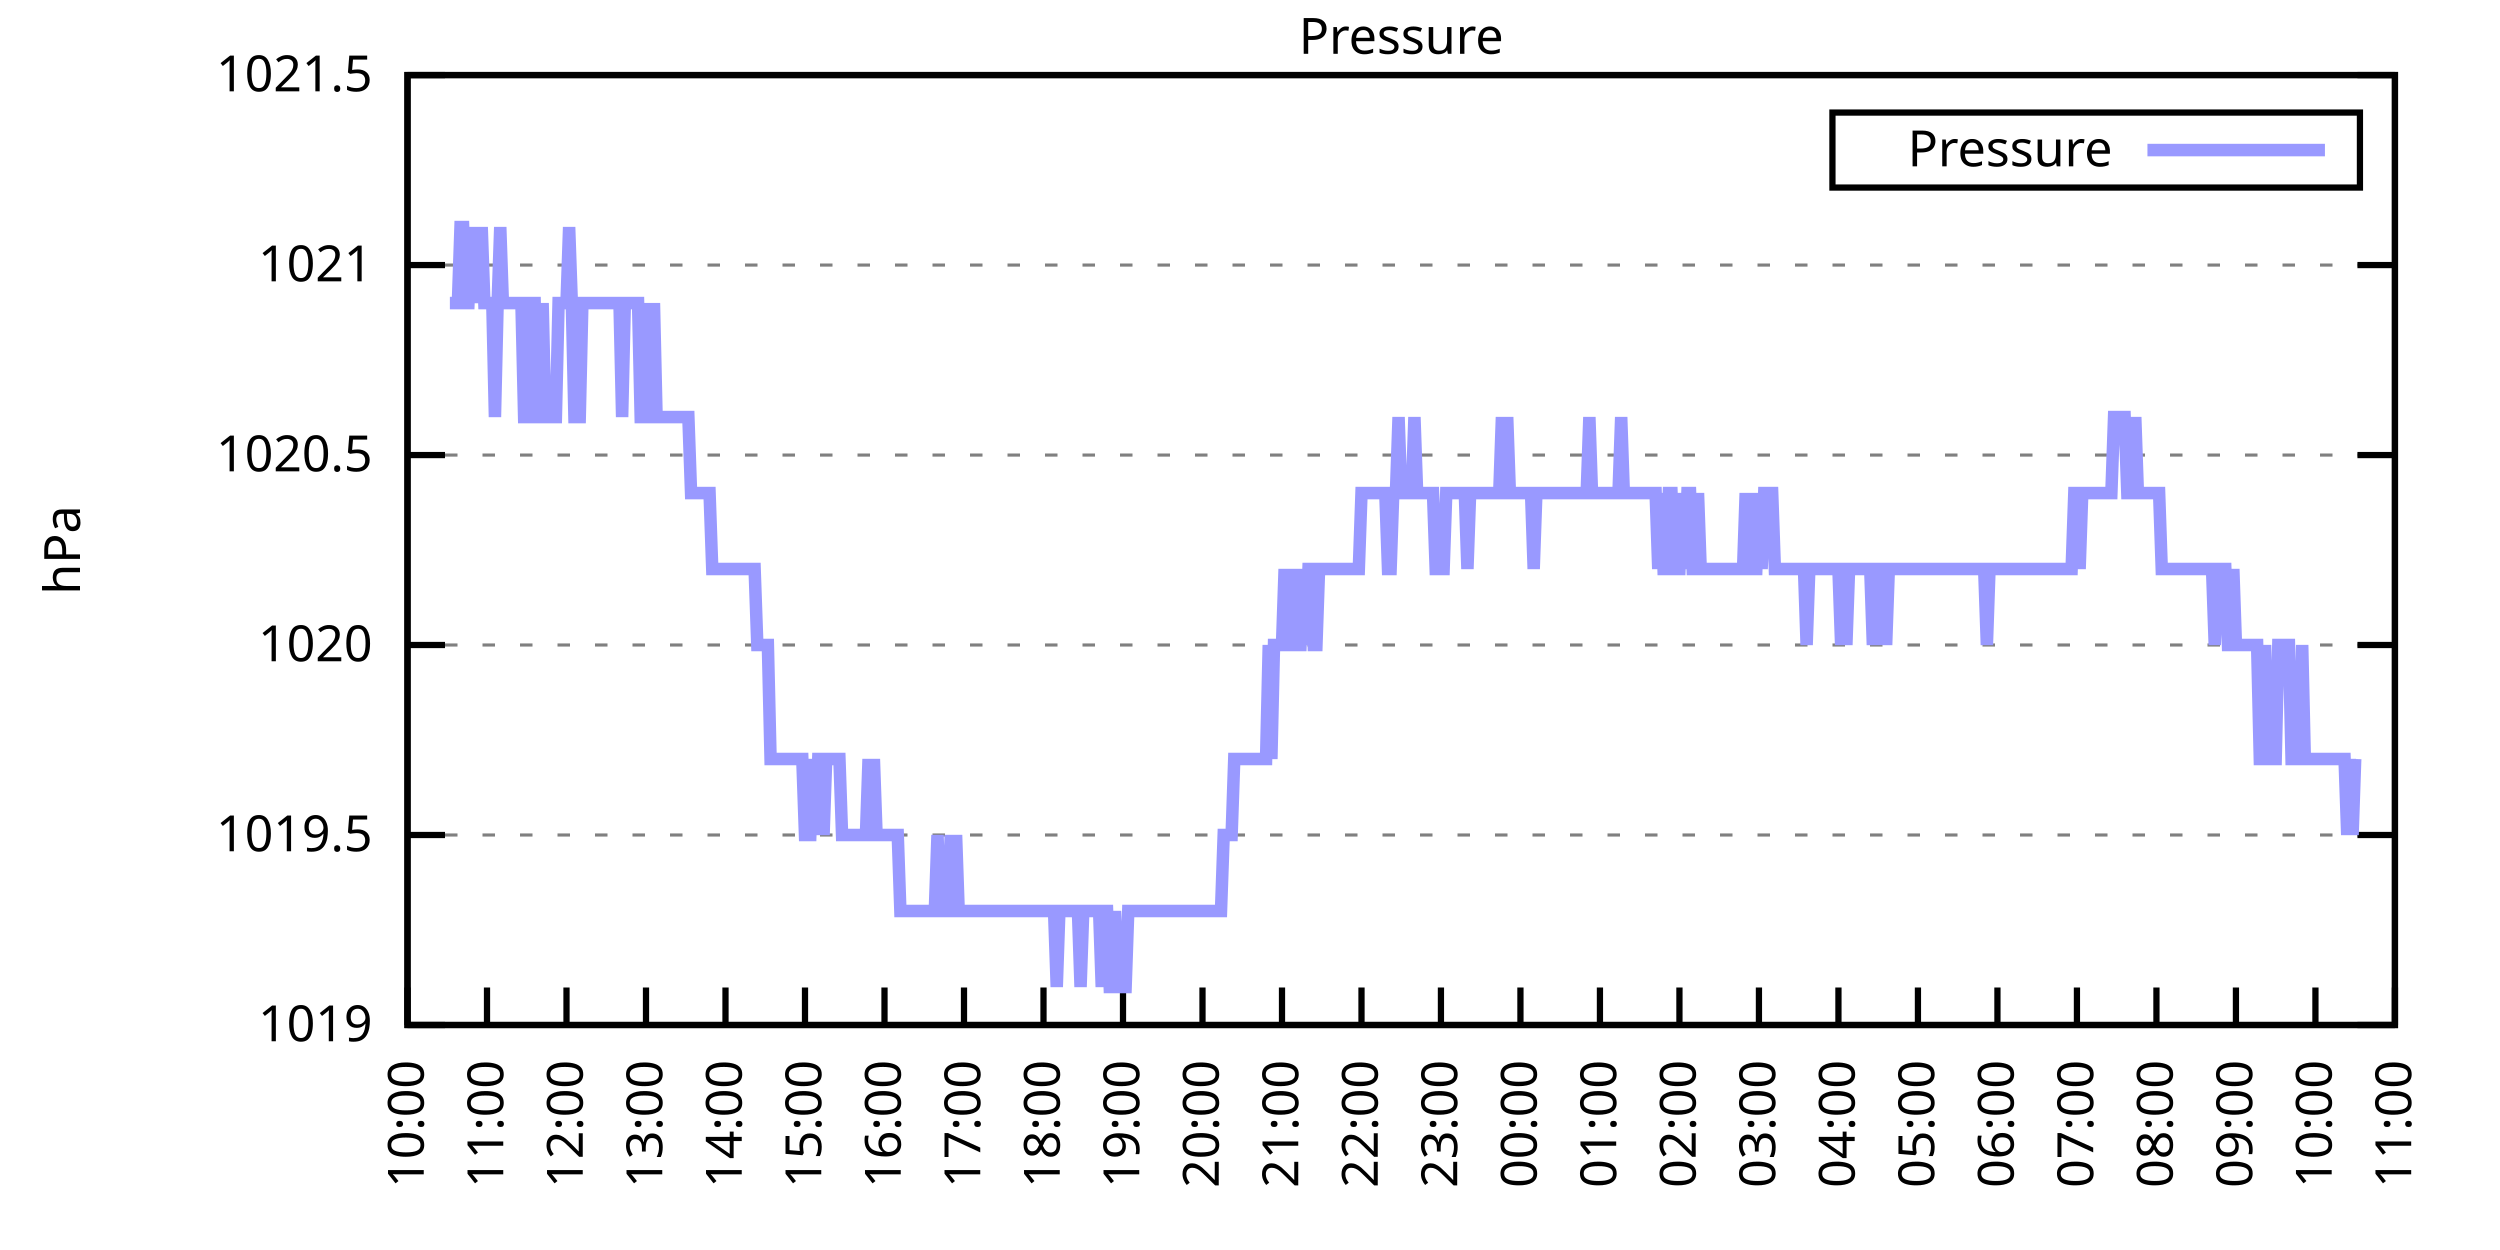
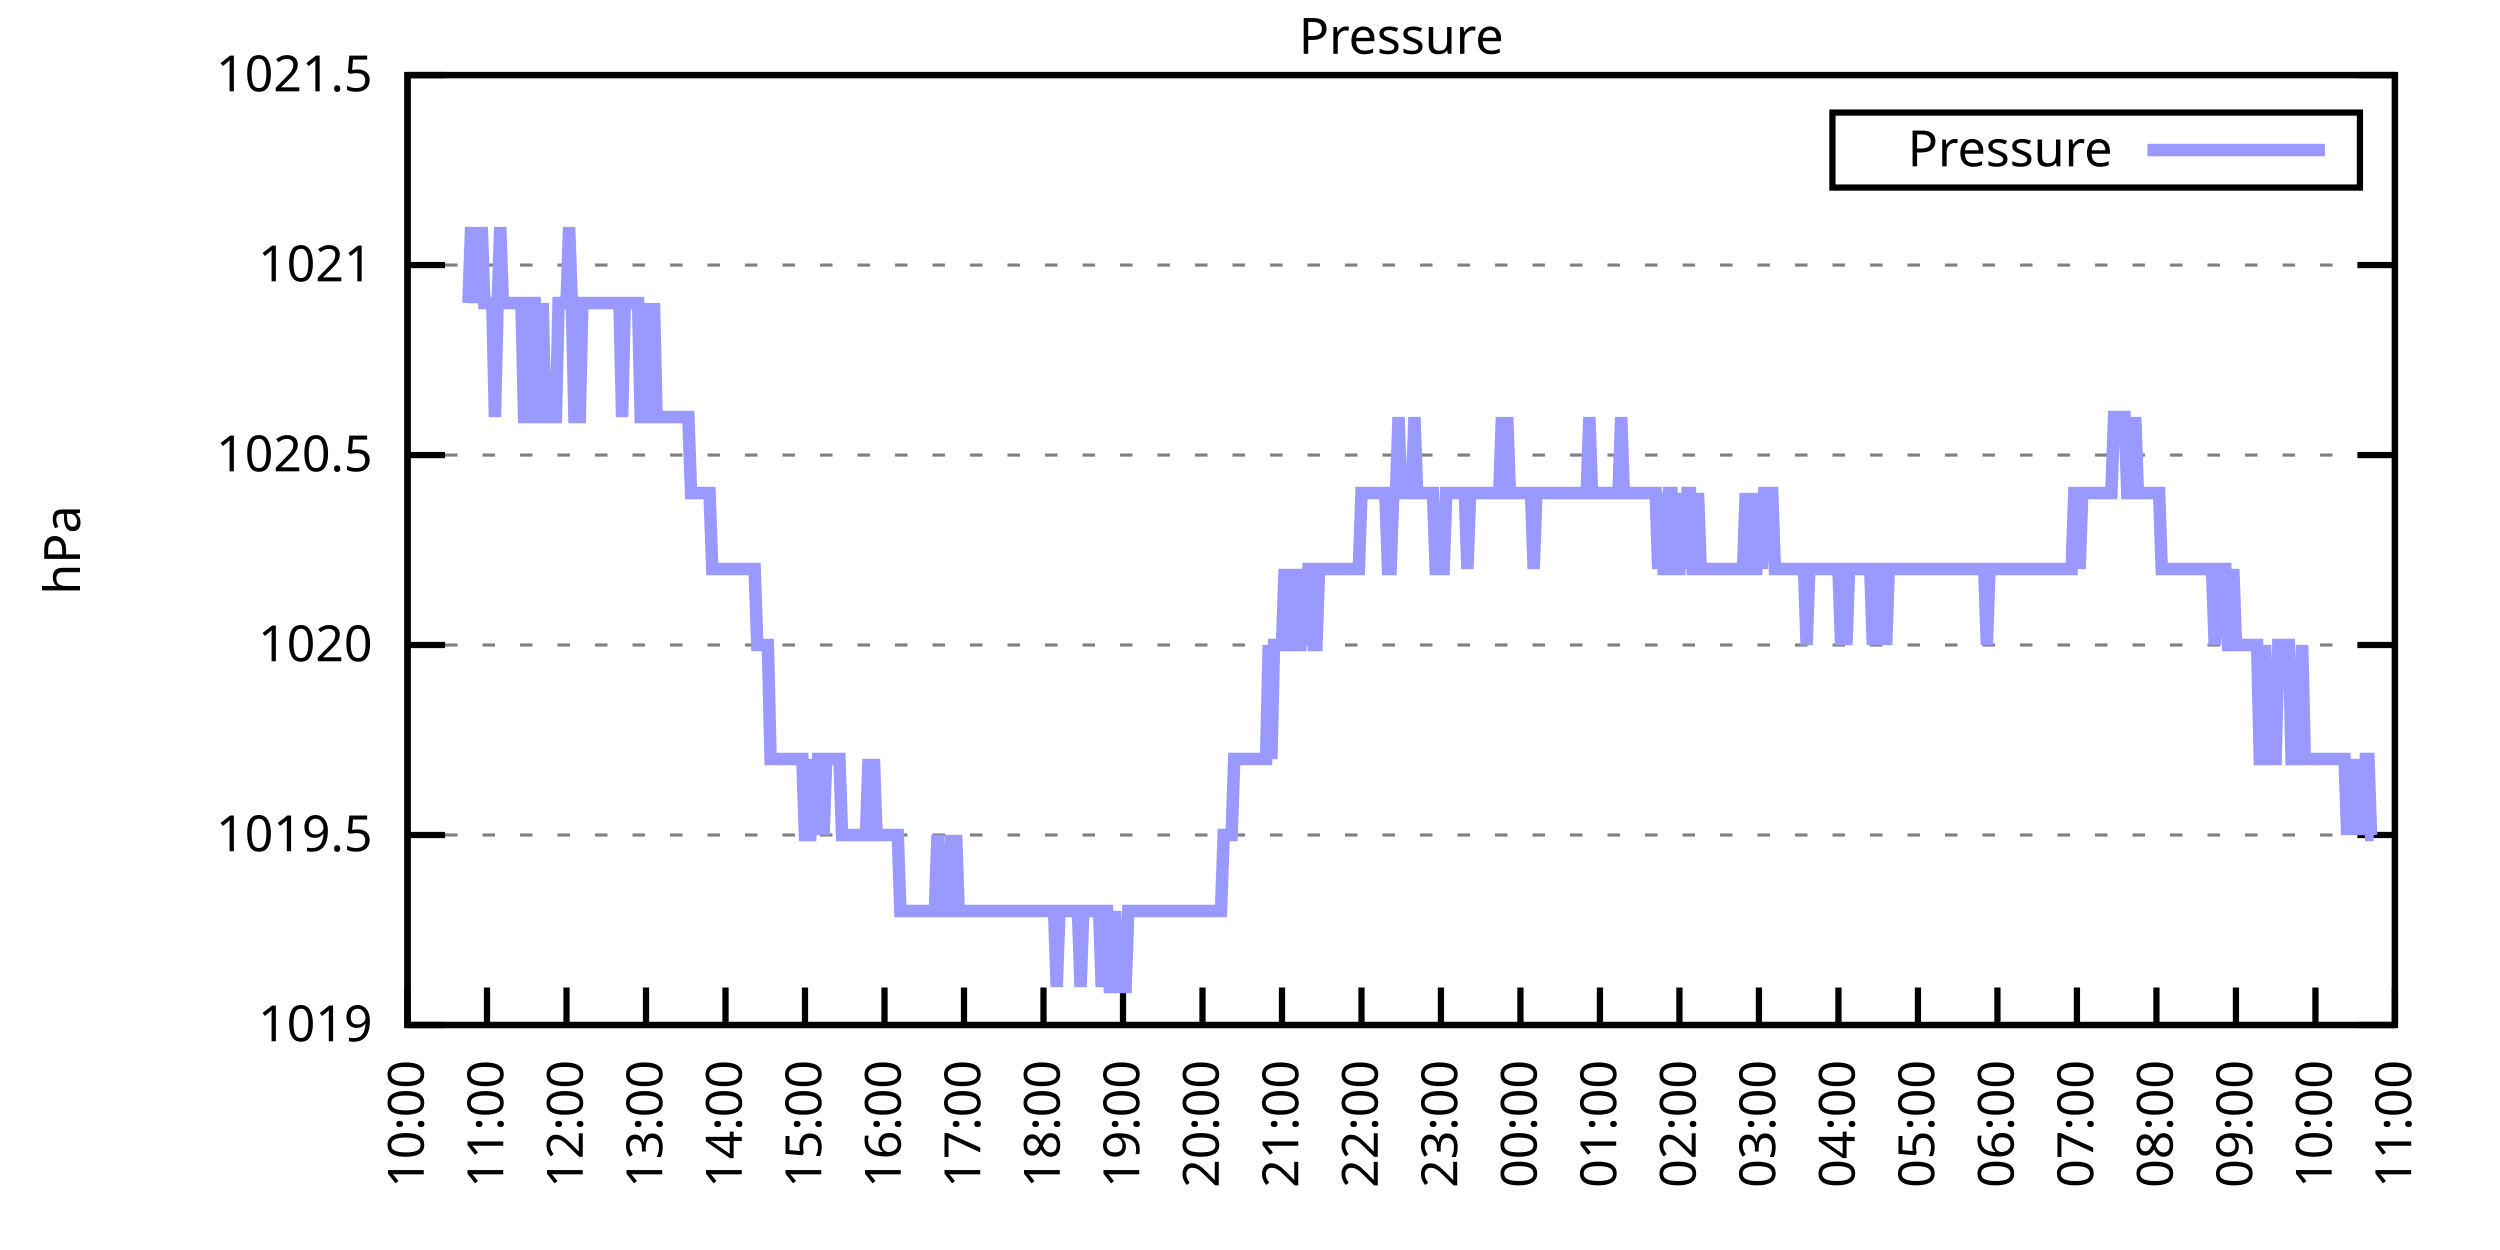
<svg xmlns="http://www.w3.org/2000/svg" xmlns:xlink="http://www.w3.org/1999/xlink" width="400" height="200" viewBox="0 0 400 200">
  <g id="gnuplot_canvas">
    <rect x="0" y="0" width="400" height="200" fill="none" />
    <defs>
      <circle id="gpDot" r="0.5" stroke-width="0.5" stroke="currentColor" />
      <path id="gpPt0" stroke-width="0.333" stroke="currentColor" d="M-1,0 h2 M0,-1 v2" />
      <path id="gpPt1" stroke-width="0.333" stroke="currentColor" d="M-1,-1 L1,1 M1,-1 L-1,1" />
      <path id="gpPt2" stroke-width="0.333" stroke="currentColor" d="M-1,0 L1,0 M0,-1 L0,1 M-1,-1 L1,1 M-1,1 L1,-1" />
      <rect id="gpPt3" stroke-width="0.333" stroke="currentColor" x="-1" y="-1" width="2" height="2" />
      <rect id="gpPt4" stroke-width="0.333" stroke="currentColor" fill="currentColor" x="-1" y="-1" width="2" height="2" />
      <circle id="gpPt5" stroke-width="0.333" stroke="currentColor" cx="0" cy="0" r="1" />
      <use xlink:href="#gpPt5" id="gpPt6" fill="currentColor" stroke="none" />
      <path id="gpPt7" stroke-width="0.333" stroke="currentColor" d="M0,-1.33 L-1.33,0.67 L1.33,0.67 z" />
      <use xlink:href="#gpPt7" id="gpPt8" fill="currentColor" stroke="none" />
      <use xlink:href="#gpPt7" id="gpPt9" stroke="currentColor" transform="rotate(180)" />
      <use xlink:href="#gpPt9" id="gpPt10" fill="currentColor" stroke="none" />
      <use xlink:href="#gpPt3" id="gpPt11" stroke="currentColor" transform="rotate(45)" />
      <use xlink:href="#gpPt11" id="gpPt12" fill="currentColor" stroke="none" />
      <path id="gpPt13" stroke-width="0.333" stroke="currentColor" d="M0,1.330 L1.265,0.411 L0.782,-1.067 L-0.782,-1.076 L-1.265,0.411 z" />
      <use xlink:href="#gpPt13" id="gpPt14" fill="currentColor" stroke="none" />
      <filter id="textbox" filterUnits="objectBoundingBox" x="0" y="0" height="1" width="1">
        <feFlood flood-color="white" flood-opacity="1" result="bgnd" />
        <feComposite in="SourceGraphic" in2="bgnd" operator="atop" />
      </filter>
      <filter id="greybox" filterUnits="objectBoundingBox" x="0" y="0" height="1" width="1">
        <feFlood flood-color="lightgrey" flood-opacity="1" result="grey" />
        <feComposite in="SourceGraphic" in2="grey" operator="atop" />
      </filter>
    </defs>
    <g fill="none" color="white" stroke="currentColor" stroke-width="1.00" stroke-linecap="butt" stroke-linejoin="miter">
</g>
    <g fill="none" color="black" stroke="currentColor" stroke-width="1.00" stroke-linecap="butt" stroke-linejoin="miter">
      <g stroke="none" shape-rendering="crispEdges">
        <polygon fill="rgb(255, 255, 255)" points="65.20,164.00 383.18,164.00 383.18,12.02 65.20,12.02 " />
      </g>
    </g>
    <g fill="none" color="black" stroke="currentColor" stroke-width="1.00" stroke-linecap="butt" stroke-linejoin="miter">
</g>
    <g fill="none" color="black" stroke="black" stroke-width="0.50" stroke-linecap="butt" stroke-linejoin="miter">
</g>
    <g fill="none" color="gray" stroke="currentColor" stroke-width="0.50" stroke-linecap="butt" stroke-linejoin="miter">
      <path stroke="gray" stroke-dasharray="2,4" class="gridline" d="M65.20,164.00 L383.19,164.00  " />
    </g>
    <g fill="none" color="gray" stroke="gray" stroke-width="1.00" stroke-linecap="butt" stroke-linejoin="miter">
</g>
    <g fill="none" color="black" stroke="currentColor" stroke-width="1.00" stroke-linecap="butt" stroke-linejoin="miter">
      <path stroke="black" d="M65.20,164.00 L71.20,164.00 M383.19,164.00 L377.19,164.00  " />
      <g transform="translate(59.60,166.60)" stroke="none" fill="black" font-family="Sans" font-size="8.00" text-anchor="end">
        <text>
          <tspan font-family="Sans"> 1019</tspan>
        </text>
      </g>
    </g>
    <g fill="none" color="black" stroke="currentColor" stroke-width="1.00" stroke-linecap="butt" stroke-linejoin="miter">
</g>
    <g fill="none" color="black" stroke="black" stroke-width="0.50" stroke-linecap="butt" stroke-linejoin="miter">
</g>
    <g fill="none" color="gray" stroke="currentColor" stroke-width="0.50" stroke-linecap="butt" stroke-linejoin="miter">
      <path stroke="gray" stroke-dasharray="2,4" class="gridline" d="M65.20,133.60 L383.19,133.60  " />
    </g>
    <g fill="none" color="gray" stroke="gray" stroke-width="1.00" stroke-linecap="butt" stroke-linejoin="miter">
</g>
    <g fill="none" color="black" stroke="currentColor" stroke-width="1.00" stroke-linecap="butt" stroke-linejoin="miter">
      <path stroke="black" d="M65.20,133.60 L71.20,133.60 M383.19,133.60 L377.19,133.60  " />
      <g transform="translate(59.60,136.20)" stroke="none" fill="black" font-family="Sans" font-size="8.00" text-anchor="end">
        <text>
          <tspan font-family="Sans"> 1019.5</tspan>
        </text>
      </g>
    </g>
    <g fill="none" color="black" stroke="currentColor" stroke-width="1.00" stroke-linecap="butt" stroke-linejoin="miter">
</g>
    <g fill="none" color="black" stroke="black" stroke-width="0.50" stroke-linecap="butt" stroke-linejoin="miter">
</g>
    <g fill="none" color="gray" stroke="currentColor" stroke-width="0.50" stroke-linecap="butt" stroke-linejoin="miter">
      <path stroke="gray" stroke-dasharray="2,4" class="gridline" d="M65.20,103.20 L383.19,103.20  " />
    </g>
    <g fill="none" color="gray" stroke="gray" stroke-width="1.00" stroke-linecap="butt" stroke-linejoin="miter">
</g>
    <g fill="none" color="black" stroke="currentColor" stroke-width="1.00" stroke-linecap="butt" stroke-linejoin="miter">
      <path stroke="black" d="M65.20,103.20 L71.20,103.20 M383.19,103.20 L377.19,103.20  " />
      <g transform="translate(59.60,105.80)" stroke="none" fill="black" font-family="Sans" font-size="8.00" text-anchor="end">
        <text>
          <tspan font-family="Sans"> 1020</tspan>
        </text>
      </g>
    </g>
    <g fill="none" color="black" stroke="currentColor" stroke-width="1.00" stroke-linecap="butt" stroke-linejoin="miter">
</g>
    <g fill="none" color="black" stroke="black" stroke-width="0.50" stroke-linecap="butt" stroke-linejoin="miter">
</g>
    <g fill="none" color="gray" stroke="currentColor" stroke-width="0.50" stroke-linecap="butt" stroke-linejoin="miter">
      <path stroke="gray" stroke-dasharray="2,4" class="gridline" d="M65.20,72.81 L383.19,72.81  " />
    </g>
    <g fill="none" color="gray" stroke="gray" stroke-width="1.00" stroke-linecap="butt" stroke-linejoin="miter">
</g>
    <g fill="none" color="black" stroke="currentColor" stroke-width="1.00" stroke-linecap="butt" stroke-linejoin="miter">
      <path stroke="black" d="M65.20,72.81 L71.20,72.81 M383.19,72.81 L377.19,72.81  " />
      <g transform="translate(59.60,75.41)" stroke="none" fill="black" font-family="Sans" font-size="8.00" text-anchor="end">
        <text>
          <tspan font-family="Sans"> 1020.5</tspan>
        </text>
      </g>
    </g>
    <g fill="none" color="black" stroke="currentColor" stroke-width="1.00" stroke-linecap="butt" stroke-linejoin="miter">
</g>
    <g fill="none" color="black" stroke="black" stroke-width="0.50" stroke-linecap="butt" stroke-linejoin="miter">
</g>
    <g fill="none" color="gray" stroke="currentColor" stroke-width="0.50" stroke-linecap="butt" stroke-linejoin="miter">
      <path stroke="gray" stroke-dasharray="2,4" class="gridline" d="M65.20,42.41 L383.19,42.41  " />
    </g>
    <g fill="none" color="gray" stroke="gray" stroke-width="1.00" stroke-linecap="butt" stroke-linejoin="miter">
</g>
    <g fill="none" color="black" stroke="currentColor" stroke-width="1.00" stroke-linecap="butt" stroke-linejoin="miter">
      <path stroke="black" d="M65.20,42.41 L71.20,42.41 M383.19,42.41 L377.19,42.41  " />
      <g transform="translate(59.60,45.01)" stroke="none" fill="black" font-family="Sans" font-size="8.00" text-anchor="end">
        <text>
          <tspan font-family="Sans"> 1021</tspan>
        </text>
      </g>
    </g>
    <g fill="none" color="black" stroke="currentColor" stroke-width="1.00" stroke-linecap="butt" stroke-linejoin="miter">
</g>
    <g fill="none" color="black" stroke="black" stroke-width="0.50" stroke-linecap="butt" stroke-linejoin="miter">
</g>
    <g fill="none" color="gray" stroke="currentColor" stroke-width="0.50" stroke-linecap="butt" stroke-linejoin="miter">
      <path stroke="gray" stroke-dasharray="2,4" class="gridline" d="M65.20,12.01 L383.19,12.01  " />
    </g>
    <g fill="none" color="gray" stroke="gray" stroke-width="1.00" stroke-linecap="butt" stroke-linejoin="miter">
</g>
    <g fill="none" color="black" stroke="currentColor" stroke-width="1.00" stroke-linecap="butt" stroke-linejoin="miter">
      <path stroke="black" d="M65.20,12.01 L71.20,12.01 M383.19,12.01 L377.19,12.01  " />
      <g transform="translate(59.60,14.61)" stroke="none" fill="black" font-family="Sans" font-size="8.00" text-anchor="end">
        <text>
          <tspan font-family="Sans"> 1021.5</tspan>
        </text>
      </g>
    </g>
    <g fill="none" color="black" stroke="currentColor" stroke-width="1.00" stroke-linecap="butt" stroke-linejoin="miter">
      <path stroke="black" d="M65.20,164.00 L65.20,158.00  " />
      <g transform="translate(67.80,169.60) rotate(270.00)" stroke="none" fill="black" font-family="Sans" font-size="8.00" text-anchor="end">
        <text>
          <tspan font-family="Sans">10:00</tspan>
        </text>
      </g>
    </g>
    <g fill="none" color="black" stroke="currentColor" stroke-width="1.00" stroke-linecap="butt" stroke-linejoin="miter">
      <path stroke="black" d="M77.92,164.00 L77.92,158.00  " />
      <g transform="translate(80.52,169.60) rotate(270.00)" stroke="none" fill="black" font-family="Sans" font-size="8.00" text-anchor="end">
        <text>
          <tspan font-family="Sans">11:00</tspan>
        </text>
      </g>
    </g>
    <g fill="none" color="black" stroke="currentColor" stroke-width="1.00" stroke-linecap="butt" stroke-linejoin="miter">
      <path stroke="black" d="M90.64,164.00 L90.64,158.00  " />
      <g transform="translate(93.24,169.60) rotate(270.00)" stroke="none" fill="black" font-family="Sans" font-size="8.00" text-anchor="end">
        <text>
          <tspan font-family="Sans">12:00</tspan>
        </text>
      </g>
    </g>
    <g fill="none" color="black" stroke="currentColor" stroke-width="1.00" stroke-linecap="butt" stroke-linejoin="miter">
      <path stroke="black" d="M103.36,164.00 L103.36,158.00  " />
      <g transform="translate(105.96,169.60) rotate(270.00)" stroke="none" fill="black" font-family="Sans" font-size="8.00" text-anchor="end">
        <text>
          <tspan font-family="Sans">13:00</tspan>
        </text>
      </g>
    </g>
    <g fill="none" color="black" stroke="currentColor" stroke-width="1.00" stroke-linecap="butt" stroke-linejoin="miter">
      <path stroke="black" d="M116.08,164.00 L116.08,158.00  " />
      <g transform="translate(118.68,169.60) rotate(270.00)" stroke="none" fill="black" font-family="Sans" font-size="8.00" text-anchor="end">
        <text>
          <tspan font-family="Sans">14:00</tspan>
        </text>
      </g>
    </g>
    <g fill="none" color="black" stroke="currentColor" stroke-width="1.00" stroke-linecap="butt" stroke-linejoin="miter">
      <path stroke="black" d="M128.80,164.00 L128.80,158.00  " />
      <g transform="translate(131.40,169.60) rotate(270.00)" stroke="none" fill="black" font-family="Sans" font-size="8.00" text-anchor="end">
        <text>
          <tspan font-family="Sans">15:00</tspan>
        </text>
      </g>
    </g>
    <g fill="none" color="black" stroke="currentColor" stroke-width="1.00" stroke-linecap="butt" stroke-linejoin="miter">
      <path stroke="black" d="M141.52,164.00 L141.52,158.00  " />
      <g transform="translate(144.12,169.60) rotate(270.00)" stroke="none" fill="black" font-family="Sans" font-size="8.00" text-anchor="end">
        <text>
          <tspan font-family="Sans">16:00</tspan>
        </text>
      </g>
    </g>
    <g fill="none" color="black" stroke="currentColor" stroke-width="1.00" stroke-linecap="butt" stroke-linejoin="miter">
      <path stroke="black" d="M154.24,164.00 L154.24,158.00  " />
      <g transform="translate(156.84,169.60) rotate(270.00)" stroke="none" fill="black" font-family="Sans" font-size="8.00" text-anchor="end">
        <text>
          <tspan font-family="Sans">17:00</tspan>
        </text>
      </g>
    </g>
    <g fill="none" color="black" stroke="currentColor" stroke-width="1.00" stroke-linecap="butt" stroke-linejoin="miter">
      <path stroke="black" d="M166.96,164.00 L166.96,158.00  " />
      <g transform="translate(169.56,169.60) rotate(270.00)" stroke="none" fill="black" font-family="Sans" font-size="8.00" text-anchor="end">
        <text>
          <tspan font-family="Sans">18:00</tspan>
        </text>
      </g>
    </g>
    <g fill="none" color="black" stroke="currentColor" stroke-width="1.00" stroke-linecap="butt" stroke-linejoin="miter">
      <path stroke="black" d="M179.68,164.00 L179.68,158.00  " />
      <g transform="translate(182.28,169.60) rotate(270.00)" stroke="none" fill="black" font-family="Sans" font-size="8.00" text-anchor="end">
        <text>
          <tspan font-family="Sans">19:00</tspan>
        </text>
      </g>
    </g>
    <g fill="none" color="black" stroke="currentColor" stroke-width="1.00" stroke-linecap="butt" stroke-linejoin="miter">
      <path stroke="black" d="M192.40,164.00 L192.40,158.00  " />
      <g transform="translate(195.00,169.60) rotate(270.00)" stroke="none" fill="black" font-family="Sans" font-size="8.00" text-anchor="end">
        <text>
          <tspan font-family="Sans">20:00</tspan>
        </text>
      </g>
    </g>
    <g fill="none" color="black" stroke="currentColor" stroke-width="1.00" stroke-linecap="butt" stroke-linejoin="miter">
      <path stroke="black" d="M205.12,164.00 L205.12,158.00  " />
      <g transform="translate(207.72,169.60) rotate(270.00)" stroke="none" fill="black" font-family="Sans" font-size="8.00" text-anchor="end">
        <text>
          <tspan font-family="Sans">21:00</tspan>
        </text>
      </g>
    </g>
    <g fill="none" color="black" stroke="currentColor" stroke-width="1.00" stroke-linecap="butt" stroke-linejoin="miter">
      <path stroke="black" d="M217.84,164.00 L217.84,158.00  " />
      <g transform="translate(220.44,169.60) rotate(270.00)" stroke="none" fill="black" font-family="Sans" font-size="8.00" text-anchor="end">
        <text>
          <tspan font-family="Sans">22:00</tspan>
        </text>
      </g>
    </g>
    <g fill="none" color="black" stroke="currentColor" stroke-width="1.00" stroke-linecap="butt" stroke-linejoin="miter">
      <path stroke="black" d="M230.55,164.00 L230.55,158.00  " />
      <g transform="translate(233.15,169.60) rotate(270.00)" stroke="none" fill="black" font-family="Sans" font-size="8.00" text-anchor="end">
        <text>
          <tspan font-family="Sans">23:00</tspan>
        </text>
      </g>
    </g>
    <g fill="none" color="black" stroke="currentColor" stroke-width="1.00" stroke-linecap="butt" stroke-linejoin="miter">
      <path stroke="black" d="M243.27,164.00 L243.27,158.00  " />
      <g transform="translate(245.87,169.60) rotate(270.00)" stroke="none" fill="black" font-family="Sans" font-size="8.00" text-anchor="end">
        <text>
          <tspan font-family="Sans">00:00</tspan>
        </text>
      </g>
    </g>
    <g fill="none" color="black" stroke="currentColor" stroke-width="1.00" stroke-linecap="butt" stroke-linejoin="miter">
      <path stroke="black" d="M255.99,164.00 L255.99,158.00  " />
      <g transform="translate(258.59,169.60) rotate(270.00)" stroke="none" fill="black" font-family="Sans" font-size="8.00" text-anchor="end">
        <text>
          <tspan font-family="Sans">01:00</tspan>
        </text>
      </g>
    </g>
    <g fill="none" color="black" stroke="currentColor" stroke-width="1.00" stroke-linecap="butt" stroke-linejoin="miter">
      <path stroke="black" d="M268.71,164.00 L268.71,158.00  " />
      <g transform="translate(271.31,169.60) rotate(270.00)" stroke="none" fill="black" font-family="Sans" font-size="8.00" text-anchor="end">
        <text>
          <tspan font-family="Sans">02:00</tspan>
        </text>
      </g>
    </g>
    <g fill="none" color="black" stroke="currentColor" stroke-width="1.00" stroke-linecap="butt" stroke-linejoin="miter">
      <path stroke="black" d="M281.43,164.00 L281.43,158.00  " />
      <g transform="translate(284.03,169.60) rotate(270.00)" stroke="none" fill="black" font-family="Sans" font-size="8.00" text-anchor="end">
        <text>
          <tspan font-family="Sans">03:00</tspan>
        </text>
      </g>
    </g>
    <g fill="none" color="black" stroke="currentColor" stroke-width="1.00" stroke-linecap="butt" stroke-linejoin="miter">
      <path stroke="black" d="M294.15,164.00 L294.15,158.00  " />
      <g transform="translate(296.75,169.60) rotate(270.00)" stroke="none" fill="black" font-family="Sans" font-size="8.00" text-anchor="end">
        <text>
          <tspan font-family="Sans">04:00</tspan>
        </text>
      </g>
    </g>
    <g fill="none" color="black" stroke="currentColor" stroke-width="1.00" stroke-linecap="butt" stroke-linejoin="miter">
      <path stroke="black" d="M306.87,164.00 L306.87,158.00  " />
      <g transform="translate(309.47,169.60) rotate(270.00)" stroke="none" fill="black" font-family="Sans" font-size="8.00" text-anchor="end">
        <text>
          <tspan font-family="Sans">05:00</tspan>
        </text>
      </g>
    </g>
    <g fill="none" color="black" stroke="currentColor" stroke-width="1.00" stroke-linecap="butt" stroke-linejoin="miter">
      <path stroke="black" d="M319.59,164.00 L319.59,158.00  " />
      <g transform="translate(322.19,169.60) rotate(270.00)" stroke="none" fill="black" font-family="Sans" font-size="8.00" text-anchor="end">
        <text>
          <tspan font-family="Sans">06:00</tspan>
        </text>
      </g>
    </g>
    <g fill="none" color="black" stroke="currentColor" stroke-width="1.00" stroke-linecap="butt" stroke-linejoin="miter">
      <path stroke="black" d="M332.31,164.00 L332.31,158.00  " />
      <g transform="translate(334.91,169.60) rotate(270.00)" stroke="none" fill="black" font-family="Sans" font-size="8.00" text-anchor="end">
        <text>
          <tspan font-family="Sans">07:00</tspan>
        </text>
      </g>
    </g>
    <g fill="none" color="black" stroke="currentColor" stroke-width="1.00" stroke-linecap="butt" stroke-linejoin="miter">
      <path stroke="black" d="M345.03,164.00 L345.03,158.00  " />
      <g transform="translate(347.63,169.60) rotate(270.00)" stroke="none" fill="black" font-family="Sans" font-size="8.00" text-anchor="end">
        <text>
          <tspan font-family="Sans">08:00</tspan>
        </text>
      </g>
    </g>
    <g fill="none" color="black" stroke="currentColor" stroke-width="1.00" stroke-linecap="butt" stroke-linejoin="miter">
      <path stroke="black" d="M357.75,164.00 L357.75,158.00  " />
      <g transform="translate(360.35,169.60) rotate(270.00)" stroke="none" fill="black" font-family="Sans" font-size="8.00" text-anchor="end">
        <text>
          <tspan font-family="Sans">09:00</tspan>
        </text>
      </g>
    </g>
    <g fill="none" color="black" stroke="currentColor" stroke-width="1.00" stroke-linecap="butt" stroke-linejoin="miter">
      <path stroke="black" d="M370.47,164.00 L370.47,158.00  " />
      <g transform="translate(373.07,169.60) rotate(270.00)" stroke="none" fill="black" font-family="Sans" font-size="8.00" text-anchor="end">
        <text>
          <tspan font-family="Sans">10:00</tspan>
        </text>
      </g>
    </g>
    <g fill="none" color="black" stroke="currentColor" stroke-width="1.00" stroke-linecap="butt" stroke-linejoin="miter">
      <path stroke="black" d="M383.19,164.00 L383.19,158.00  " />
      <g transform="translate(385.79,169.60) rotate(270.00)" stroke="none" fill="black" font-family="Sans" font-size="8.00" text-anchor="end">
        <text>
          <tspan font-family="Sans">11:00</tspan>
        </text>
      </g>
    </g>
    <g fill="none" color="black" stroke="currentColor" stroke-width="1.00" stroke-linecap="butt" stroke-linejoin="miter">
</g>
    <g fill="none" color="black" stroke="currentColor" stroke-width="1.00" stroke-linecap="butt" stroke-linejoin="miter">
      <path stroke="black" d="M65.20,12.01 L65.20,164.00 L383.19,164.00 L383.19,12.01 L65.20,12.01 Z  " />
    </g>
    <g fill="none" color="black" stroke="currentColor" stroke-width="1.00" stroke-linecap="butt" stroke-linejoin="miter">
</g>
    <g fill="none" color="black" stroke="currentColor" stroke-width="1.00" stroke-linecap="butt" stroke-linejoin="miter">
      <path stroke="black" d="M293.19,30.01 L293.19,18.01 L377.59,18.01 L377.59,30.01 L293.19,30.01 Z  " />
    </g>
    <g id="Pressure_plot_1">
      <g fill="none" color="white" stroke="black" stroke-width="2.00" stroke-linecap="butt" stroke-linejoin="miter">
</g>
      <g fill="none" color="black" stroke="currentColor" stroke-width="2.00" stroke-linecap="butt" stroke-linejoin="miter">
        <g transform="translate(337.99,26.61)" stroke="none" fill="black" font-family="Sans" font-size="8.00" text-anchor="end">
          <text>
            <tspan font-family="Sans">Pressure</tspan>
          </text>
        </g>
      </g>
      <g fill="none" color="black" stroke="currentColor" stroke-width="2.00" stroke-linecap="butt" stroke-linejoin="miter">
-         <path stroke="rgb(153, 153, 255)" d="M343.59,24.01 L371.99,24.01 M71.98,48.49 L72.41,48.49 L72.83,48.49 L73.26,48.49 L73.68,36.33 L74.10,36.33   L74.53,48.49 L74.95,48.49 L75.38,36.33 L75.80,48.49 L76.22,36.33 L76.65,48.49 L77.07,36.33 L77.50,48.49   L77.92,48.49 L78.34,48.49 L78.77,48.49 L79.19,66.73 L79.62,48.49 L80.04,36.33 L80.46,48.49 L80.89,48.49   L81.31,48.49 L81.74,48.49 L82.16,48.49 L82.58,48.49 L83.01,48.49 L83.43,48.49 L83.86,66.73 L84.28,66.73   L84.70,48.49 L85.13,48.49 L85.55,48.49 L85.98,66.73 L86.40,66.73 L86.82,48.49 L87.25,66.73 L87.67,66.73   L88.10,66.73 L88.52,66.73 L88.94,66.73 L89.37,48.49 L89.79,48.49 L90.22,48.49 L90.64,48.49 L91.06,36.33   L91.49,48.49 L91.91,66.73 L92.34,66.73 L92.76,66.73 L93.18,48.49 L93.61,48.49 L94.03,48.49 L94.46,48.49   L94.88,48.49 L95.30,48.49 L95.73,48.49 L96.15,48.49 L96.58,48.49 L97.00,48.49 L97.42,48.49 L97.85,48.49   L98.27,48.49 L98.69,48.49 L99.12,48.49 L99.54,66.73 L99.97,48.49 L100.39,48.49 L100.81,48.49 L101.24,48.49   L101.66,48.49 L102.09,48.49 L102.51,66.73 L102.93,66.73 L103.36,48.49 L103.78,66.73 L104.21,66.73 L104.63,48.49   L105.05,66.73 L105.48,66.73 L105.90,66.73 L106.33,66.73 L106.75,66.73 L107.17,66.73 L107.60,66.73 L108.02,66.73   L108.45,66.73 L108.87,66.73 L109.29,66.73 L109.72,66.73 L110.14,66.73 L110.57,78.89 L110.99,78.89 L111.41,78.89   L111.84,78.89 L112.26,78.89 L112.69,78.89 L113.11,78.89 L113.53,78.89 L113.96,91.04 L114.38,91.04 L114.81,91.04   L115.23,91.04 L115.65,91.04 L116.08,91.04 L116.50,91.04 L116.93,91.04 L117.35,91.04 L117.77,91.04 L118.20,91.04   L118.62,91.04 L119.05,91.04 L119.47,91.04 L119.89,91.04 L120.32,91.04 L120.74,91.04 L121.17,103.20 L121.59,103.20   L122.01,103.20 L122.44,103.20 L122.86,103.20 L123.29,121.44 L123.71,121.44 L124.13,121.44 L124.56,121.44 L124.98,121.44   L125.41,121.44 L125.83,121.44 L126.25,121.44 L126.68,121.44 L127.10,121.44 L127.53,121.44 L127.95,121.44 L128.37,121.44   L128.80,133.60 L129.22,133.60 L129.65,133.60 L130.07,121.44 L130.49,133.60 L130.92,121.44 L131.34,121.44 L131.77,133.60   L132.19,121.44 L132.61,121.44 L133.04,121.44 L133.46,121.44 L133.89,121.44 L134.31,121.44 L134.73,133.60 L135.16,133.60   L135.58,133.60 L136.01,133.60 L136.43,133.60 L136.85,133.60 L137.28,133.60 L137.70,133.60 L138.13,133.60 L138.55,133.60   L138.97,121.44 L139.40,133.60 L139.82,121.44 L140.25,133.60 L140.67,133.60 L141.09,133.60 L141.52,133.60 L141.94,133.60   L142.37,133.60 L142.79,133.60 L143.21,133.60 L143.64,133.60 L144.06,145.76 L144.49,145.76 L144.91,145.76 L145.33,145.76   L145.76,145.76 L146.18,145.76 L146.61,145.76 L147.03,145.76 L147.45,145.76 L147.88,145.76 L148.30,145.76 L148.73,145.76   L149.15,145.76 L149.57,145.76 L150.00,133.60 L150.42,145.76 L150.85,145.76 L151.27,145.76 L151.69,145.76 L152.12,133.60   L152.54,145.76 L152.97,133.60 L153.39,145.76 L153.81,145.76 L154.24,145.76 L154.66,145.76 L155.09,145.76 L155.51,145.76   L155.93,145.76 L156.36,145.76 L156.78,145.76 L157.21,145.76 L157.63,145.76 L158.05,145.76 L158.48,145.76 L158.90,145.76   L159.33,145.76 L159.75,145.76 L160.17,145.76 L160.60,145.76 L161.02,145.76 L161.44,145.76 L161.87,145.76 L162.29,145.76   L162.72,145.76 L163.14,145.76 L163.56,145.76 L163.99,145.76 L164.41,145.76 L164.84,145.76 L165.26,145.76 L165.68,145.76   L166.11,145.76 L166.53,145.76 L166.96,145.76 L167.38,145.76 L167.80,145.76 L168.23,145.76 L168.65,145.76 L169.08,157.92   L169.50,145.76 L169.92,145.76 L170.35,145.76 L170.77,145.76 L171.20,145.76 L171.62,145.76 L172.04,145.76 L172.47,145.76   L172.89,157.92 L173.32,145.76 L173.74,145.76 L174.16,145.76 L174.59,145.76 L175.01,145.76 L175.44,145.76 L175.86,145.76   L176.28,157.92 L176.71,145.76 L177.13,145.76 L177.56,157.92 L177.98,157.92 L178.40,145.76 L178.83,157.92 L179.25,157.92   L179.68,157.92 L180.10,157.92 L180.52,145.76 L180.95,145.76 L181.37,145.76 L181.80,145.76 L182.22,145.76 L182.64,145.76   L183.07,145.76 L183.49,145.76 L183.92,145.76 L184.34,145.76 L184.76,145.76 L185.19,145.76 L185.61,145.76 L186.04,145.76   L186.46,145.76 L186.88,145.76 L187.31,145.76 L187.73,145.76 L188.16,145.76 L188.58,145.76 L189.00,145.76 L189.43,145.76   L189.85,145.76 L190.28,145.76 L190.70,145.76 L191.12,145.76 L191.55,145.76 L191.97,145.76 L192.40,145.76 L192.82,145.76   L193.24,145.76 L193.67,145.76 L194.09,145.76 L194.52,145.76 L194.94,145.76 L195.36,145.76 L195.79,133.60 L196.21,133.60   L196.64,133.60 L197.06,133.60 L197.48,121.44 L197.91,121.44 L198.33,121.44 L198.76,121.44 L199.18,121.44 L199.60,121.44   L200.03,121.44 L200.45,121.44 L200.88,121.44 L201.30,121.44 L201.72,121.44 L202.15,121.44 L202.57,121.44 L203.00,103.20   L203.42,121.44 L203.84,103.20 L204.27,103.20 L204.69,103.20 L205.12,103.20 L205.54,91.04 L205.96,103.20 L206.39,103.20   L206.81,91.04 L207.24,103.20 L207.66,103.20 L208.08,103.20 L208.51,91.04 L208.93,103.20 L209.36,91.04 L209.78,91.04   L210.20,103.20 L210.63,103.20 L211.05,91.04 L211.48,91.04 L211.90,91.04 L212.32,91.04 L212.75,91.04 L213.17,91.04   L213.60,91.04 L214.02,91.04 L214.44,91.04 L214.87,91.04 L215.29,91.04 L215.72,91.04 L216.14,91.04 L216.56,91.04   L216.99,91.04 L217.41,91.04 L217.84,78.89 L218.26,78.89 L218.68,78.89 L219.11,78.89 L219.53,78.89 L219.96,78.89   L220.38,78.89 L220.80,78.89 L221.23,78.89 L221.65,78.89 L222.08,91.04 L222.50,91.04 L222.92,78.89 L223.35,78.89   L223.77,66.73 L224.20,78.89 L224.62,78.89 L225.04,78.89 L225.47,78.89 L225.89,78.89 L226.31,66.73 L226.74,78.89   L227.16,78.89 L227.59,78.89 L228.01,78.89 L228.43,78.89 L228.86,78.89 L229.28,78.89 L229.71,91.04 L230.13,91.04   L230.55,91.04 L230.98,91.04 L231.40,78.89 L231.83,78.89 L232.25,78.89 L232.67,78.89 L233.10,78.89 L233.52,78.89   L233.95,78.89 L234.37,78.89 L234.79,91.04 L235.22,78.89 L235.64,78.89 L236.07,78.89 L236.49,78.89 L236.91,78.89   L237.34,78.89 L237.76,78.89 L238.19,78.89 L238.61,78.89 L239.03,78.89 L239.46,78.89 L239.88,78.89 L240.31,66.73   L240.73,78.89 L241.15,66.73 L241.58,78.89 L242.00,78.89 L242.43,78.89 L242.85,78.89 L243.27,78.89 L243.70,78.89   L244.12,78.89 L244.55,78.89 L244.97,78.89 L245.39,91.04 L245.82,78.89 L246.24,78.89 L246.67,78.89 L247.09,78.89   L247.51,78.89 L247.94,78.89 L248.36,78.89 L248.79,78.89 L249.21,78.89 L249.63,78.89 L250.06,78.89 L250.48,78.89   L250.91,78.89 L251.33,78.89 L251.75,78.89 L252.18,78.89 L252.60,78.89 L253.03,78.89 L253.45,78.89 L253.87,78.89   L254.30,66.73 L254.72,78.89 L255.15,78.89 L255.57,78.89 L255.99,78.89 L256.42,78.89 L256.84,78.89 L257.27,78.89   L257.69,78.89 L258.11,78.89 L258.54,78.89 L258.96,78.89 L259.39,66.73 L259.81,78.89 L260.23,78.89 L260.66,78.89   L261.08,78.89 L261.51,78.89 L261.93,78.89 L262.35,78.89 L262.78,78.89 L263.20,78.89 L263.63,78.89 L264.05,78.89   L264.47,78.89 L264.90,78.89 L265.32,91.04 L265.75,78.89 L266.17,91.04 L266.59,91.04 L267.02,78.89 L267.44,78.89   L267.87,91.04 L268.29,91.04 L268.71,91.04 L269.14,78.89 L269.56,91.04 L269.99,78.89 L270.41,78.89 L270.83,91.04   L271.26,91.04 L271.68,78.89 L272.11,91.04 L272.53,91.04 L272.95,91.04 L273.38,91.04 L273.80,91.04 L274.23,91.04   L274.65,91.04 L275.07,91.04 L275.50,91.04 L275.92,91.04 L276.35,91.04 L276.77,91.04 L277.19,91.04 L277.62,91.04   L278.04,91.04 L278.47,91.04 L278.89,91.04 L279.31,78.89 L279.74,91.04 L280.16,78.89 L280.59,91.04 L281.01,91.04   L281.43,78.89 L281.86,91.04 L282.28,78.89 L282.71,78.89 L283.13,78.89 L283.55,78.89 L283.98,91.04 L284.40,91.04   L284.83,91.04 L285.25,91.04 L285.67,91.04 L286.10,91.04 L286.52,91.04 L286.95,91.04 L287.37,91.04 L287.79,91.04   L288.22,91.04 L288.64,91.04 L289.06,103.20 L289.49,91.04 L289.91,91.04 L290.34,91.04 L290.76,91.04 L291.18,91.04   L291.61,91.04 L292.03,91.04 L292.46,91.04 L292.88,91.04 L293.30,91.04 L293.73,91.04 L294.15,91.04 L294.58,103.20   L295.00,91.04 L295.42,103.20 L295.85,91.04 L296.27,91.04 L296.70,91.04 L297.12,91.04 L297.54,91.04 L297.97,91.04   L298.39,91.04 L298.82,91.04 L299.24,91.04 L299.66,103.20 L300.09,91.04 L300.51,91.04 L300.94,103.20 L301.36,91.04   L301.78,103.20 L302.21,91.04 L302.63,91.04 L303.06,91.04 L303.48,91.04 L303.90,91.04 L304.33,91.04 L304.75,91.04   L305.18,91.04 L305.60,91.04 L306.02,91.04 L306.45,91.04 L306.87,91.04 L307.30,91.04 L307.72,91.04 L308.14,91.04   L308.57,91.04 L308.99,91.04 L309.42,91.04 L309.84,91.04 L310.26,91.04 L310.69,91.04 L311.11,91.04 L311.54,91.04   L311.96,91.04 L312.38,91.04 L312.81,91.04 L313.23,91.04 L313.66,91.04 L314.08,91.04 L314.50,91.04 L314.93,91.04   L315.35,91.04 L315.78,91.04 L316.20,91.04 L316.62,91.04 L317.05,91.04 L317.47,91.04 L317.90,103.20 L318.32,91.04   L318.74,91.04 L319.17,91.04 L319.59,91.04 L320.02,91.04 L320.44,91.04 L320.86,91.04 L321.29,91.04 L321.71,91.04   L322.14,91.04 L322.56,91.04 L322.98,91.04 L323.41,91.04 L323.83,91.04 L324.26,91.04 L324.68,91.04 L325.10,91.04   L325.53,91.04 L325.95,91.04 L326.38,91.04 L326.80,91.04 L327.22,91.04 L327.65,91.04 L328.07,91.04 L328.50,91.04   L328.92,91.04 L329.34,91.04 L329.77,91.04 L330.19,91.04 L330.62,91.04 L331.04,91.04 L331.46,91.04 L331.89,78.89   L332.31,78.89 L332.74,91.04 L333.16,78.89 L333.58,78.89 L334.01,78.89 L334.43,78.89 L334.86,78.89 L335.28,78.89   L335.70,78.89 L336.13,78.89 L336.55,78.89 L336.98,78.89 L337.40,78.89 L337.82,78.89 L338.25,66.73 L338.67,66.73   L339.10,66.73 L339.52,66.73 L339.94,66.73 L340.37,78.89 L340.79,78.89 L341.22,78.89 L341.64,66.73 L342.06,78.89   L342.49,78.89 L342.91,78.89 L343.34,78.89 L343.76,78.89 L344.18,78.89 L344.61,78.89 L345.03,78.89 L345.46,78.89   L345.88,91.04 L346.30,91.04 L346.73,91.04 L347.15,91.04 L347.58,91.04 L348.00,91.04 L348.42,91.04 L348.85,91.04   L349.27,91.04 L349.70,91.04 L350.12,91.04 L350.54,91.04 L350.97,91.04 L351.39,91.04 L351.81,91.04 L352.24,91.04   L352.66,91.04 L353.09,91.04 L353.51,91.04 L353.93,91.04 L354.36,103.20 L354.78,91.04 L355.21,91.04 L355.63,91.04   L356.05,91.04 L356.48,103.20 L356.90,103.20 L357.33,91.04 L357.75,103.20 L358.17,103.20 L358.60,103.20 L359.02,103.20   L359.45,103.20 L359.87,103.20 L360.29,103.20 L360.72,103.20 L361.14,103.20 L361.57,121.44 L361.99,121.44 L362.41,103.20   L362.84,121.44 L363.26,121.44 L363.69,121.44 L364.11,121.44 L364.53,103.20 L364.96,103.20 L365.38,103.20 L365.81,103.20   L366.23,103.20 L366.65,121.44 L367.08,121.44 L367.50,121.44 L367.93,121.44 L368.35,103.20 L368.77,121.44 L369.20,121.44   L369.62,121.44 L370.05,121.44 L370.47,121.44 L370.89,121.44 L371.32,121.44 L371.74,121.44 L372.17,121.44 L372.59,121.44   L373.01,121.44 L373.44,121.44 L373.86,121.44 L374.29,121.44 L374.71,121.44 L375.13,121.44 L375.56,133.60 L375.98,121.44   L376.41,133.60 L376.83,121.44  " />
+         <path stroke="rgb(153, 153, 255)" d="M343.59,24.01 L371.99,24.01 M74.95,48.49 L75.38,36.33 L75.80,48.49 L76.22,36.33 L76.65,48.49 L77.07,36.33   L77.50,48.49 L77.92,48.49 L78.34,48.49 L78.77,48.49 L79.19,66.73 L79.62,48.49 L80.04,36.33 L80.46,48.49   L80.89,48.49 L81.31,48.49 L81.74,48.49 L82.16,48.49 L82.58,48.49 L83.01,48.49 L83.43,48.49 L83.86,66.73   L84.28,66.73 L84.70,48.49 L85.13,48.49 L85.55,48.49 L85.98,66.73 L86.40,66.73 L86.82,48.49 L87.25,66.73   L87.67,66.73 L88.10,66.73 L88.52,66.73 L88.94,66.73 L89.37,48.49 L89.79,48.49 L90.22,48.49 L90.64,48.49   L91.06,36.33 L91.49,48.49 L91.91,66.73 L92.34,66.73 L92.76,66.73 L93.18,48.49 L93.61,48.49 L94.03,48.49   L94.46,48.49 L94.88,48.49 L95.30,48.49 L95.73,48.49 L96.15,48.49 L96.58,48.49 L97.00,48.49 L97.42,48.49   L97.85,48.49 L98.27,48.49 L98.69,48.49 L99.12,48.49 L99.54,66.73 L99.97,48.49 L100.39,48.49 L100.81,48.49   L101.24,48.49 L101.66,48.49 L102.09,48.49 L102.51,66.73 L102.93,66.73 L103.36,48.49 L103.78,66.73 L104.21,66.73   L104.63,48.49 L105.05,66.73 L105.48,66.73 L105.90,66.73 L106.33,66.73 L106.75,66.73 L107.17,66.73 L107.60,66.73   L108.02,66.73 L108.45,66.73 L108.87,66.73 L109.29,66.73 L109.72,66.73 L110.14,66.73 L110.57,78.89 L110.99,78.89   L111.41,78.89 L111.84,78.89 L112.26,78.89 L112.69,78.89 L113.11,78.89 L113.53,78.89 L113.96,91.04 L114.38,91.04   L114.81,91.04 L115.23,91.04 L115.65,91.04 L116.08,91.04 L116.50,91.04 L116.93,91.04 L117.35,91.04 L117.77,91.04   L118.20,91.04 L118.62,91.04 L119.05,91.04 L119.47,91.04 L119.89,91.04 L120.32,91.04 L120.74,91.04 L121.17,103.20   L121.59,103.20 L122.01,103.20 L122.44,103.20 L122.86,103.20 L123.29,121.44 L123.71,121.44 L124.13,121.44 L124.56,121.44   L124.98,121.44 L125.41,121.44 L125.83,121.44 L126.25,121.44 L126.68,121.44 L127.10,121.44 L127.53,121.44 L127.95,121.44   L128.37,121.44 L128.80,133.60 L129.22,133.60 L129.65,133.60 L130.07,121.44 L130.49,133.60 L130.92,121.44 L131.34,121.44   L131.77,133.60 L132.19,121.44 L132.61,121.44 L133.04,121.44 L133.46,121.44 L133.89,121.44 L134.31,121.44 L134.73,133.60   L135.16,133.60 L135.58,133.60 L136.01,133.60 L136.43,133.60 L136.85,133.60 L137.28,133.60 L137.70,133.60 L138.13,133.60   L138.55,133.60 L138.97,121.44 L139.40,133.60 L139.82,121.44 L140.25,133.60 L140.67,133.60 L141.09,133.60 L141.52,133.60   L141.94,133.60 L142.37,133.60 L142.79,133.60 L143.21,133.60 L143.64,133.60 L144.06,145.76 L144.49,145.76 L144.91,145.76   L145.33,145.76 L145.76,145.76 L146.18,145.76 L146.61,145.76 L147.03,145.76 L147.45,145.76 L147.88,145.76 L148.30,145.76   L148.73,145.76 L149.15,145.76 L149.57,145.76 L150.00,133.60 L150.42,145.76 L150.85,145.76 L151.27,145.76 L151.69,145.76   L152.12,133.60 L152.54,145.76 L152.97,133.60 L153.39,145.76 L153.81,145.76 L154.24,145.76 L154.66,145.76 L155.09,145.76   L155.51,145.76 L155.93,145.76 L156.36,145.76 L156.78,145.76 L157.21,145.76 L157.63,145.76 L158.05,145.76 L158.48,145.76   L158.90,145.76 L159.33,145.76 L159.75,145.76 L160.17,145.76 L160.60,145.76 L161.02,145.76 L161.44,145.76 L161.87,145.76   L162.29,145.76 L162.72,145.76 L163.14,145.76 L163.56,145.76 L163.99,145.76 L164.41,145.76 L164.84,145.76 L165.26,145.76   L165.68,145.76 L166.11,145.76 L166.53,145.76 L166.96,145.76 L167.38,145.76 L167.80,145.76 L168.23,145.76 L168.65,145.76   L169.08,157.92 L169.50,145.76 L169.92,145.76 L170.35,145.76 L170.77,145.76 L171.20,145.76 L171.62,145.76 L172.04,145.76   L172.47,145.76 L172.89,157.92 L173.32,145.76 L173.74,145.76 L174.16,145.76 L174.59,145.76 L175.01,145.76 L175.44,145.76   L175.86,145.76 L176.28,157.92 L176.71,145.76 L177.13,145.76 L177.56,157.92 L177.98,157.92 L178.40,145.76 L178.83,157.92   L179.25,157.92 L179.68,157.92 L180.10,157.92 L180.52,145.76 L180.95,145.76 L181.37,145.76 L181.80,145.76 L182.22,145.76   L182.64,145.76 L183.07,145.76 L183.49,145.76 L183.92,145.76 L184.34,145.76 L184.76,145.76 L185.19,145.76 L185.61,145.76   L186.04,145.76 L186.46,145.76 L186.88,145.76 L187.31,145.76 L187.73,145.76 L188.16,145.76 L188.58,145.76 L189.00,145.76   L189.43,145.76 L189.85,145.76 L190.28,145.76 L190.70,145.76 L191.12,145.76 L191.55,145.76 L191.97,145.76 L192.40,145.76   L192.82,145.76 L193.24,145.76 L193.67,145.76 L194.09,145.76 L194.52,145.76 L194.94,145.76 L195.36,145.76 L195.79,133.60   L196.21,133.60 L196.64,133.60 L197.06,133.60 L197.48,121.44 L197.91,121.44 L198.33,121.44 L198.76,121.44 L199.18,121.44   L199.60,121.44 L200.03,121.44 L200.45,121.44 L200.88,121.44 L201.30,121.44 L201.72,121.44 L202.15,121.44 L202.57,121.44   L203.00,103.20 L203.42,121.44 L203.84,103.20 L204.27,103.20 L204.69,103.20 L205.12,103.20 L205.54,91.04 L205.96,103.20   L206.39,103.20 L206.81,91.04 L207.24,103.20 L207.66,103.20 L208.08,103.20 L208.51,91.04 L208.93,103.20 L209.36,91.04   L209.78,91.04 L210.20,103.20 L210.63,103.20 L211.05,91.04 L211.48,91.04 L211.90,91.04 L212.32,91.04 L212.75,91.04   L213.17,91.04 L213.60,91.04 L214.02,91.04 L214.44,91.04 L214.87,91.04 L215.29,91.04 L215.72,91.04 L216.14,91.04   L216.56,91.04 L216.99,91.04 L217.41,91.04 L217.84,78.89 L218.26,78.89 L218.68,78.89 L219.11,78.89 L219.53,78.89   L219.96,78.89 L220.38,78.89 L220.80,78.89 L221.23,78.89 L221.65,78.89 L222.08,91.04 L222.50,91.04 L222.92,78.89   L223.35,78.89 L223.77,66.73 L224.20,78.89 L224.62,78.89 L225.04,78.89 L225.47,78.89 L225.89,78.89 L226.31,66.73   L226.74,78.89 L227.16,78.89 L227.59,78.89 L228.01,78.89 L228.43,78.89 L228.86,78.89 L229.28,78.89 L229.71,91.04   L230.13,91.04 L230.55,91.04 L230.98,91.04 L231.40,78.89 L231.83,78.89 L232.25,78.89 L232.67,78.89 L233.10,78.89   L233.52,78.89 L233.95,78.89 L234.37,78.89 L234.79,91.04 L235.22,78.89 L235.64,78.89 L236.07,78.89 L236.49,78.89   L236.91,78.89 L237.34,78.89 L237.76,78.89 L238.19,78.89 L238.61,78.89 L239.03,78.89 L239.46,78.89 L239.88,78.89   L240.31,66.73 L240.73,78.89 L241.15,66.73 L241.58,78.89 L242.00,78.89 L242.43,78.89 L242.85,78.89 L243.27,78.89   L243.70,78.89 L244.12,78.89 L244.55,78.89 L244.97,78.89 L245.39,91.04 L245.82,78.89 L246.24,78.89 L246.67,78.89   L247.09,78.89 L247.51,78.89 L247.94,78.89 L248.36,78.89 L248.79,78.89 L249.21,78.89 L249.63,78.89 L250.06,78.89   L250.48,78.89 L250.91,78.89 L251.33,78.89 L251.75,78.89 L252.18,78.89 L252.60,78.89 L253.03,78.89 L253.45,78.89   L253.87,78.89 L254.30,66.73 L254.72,78.89 L255.15,78.89 L255.57,78.89 L255.99,78.89 L256.42,78.89 L256.84,78.89   L257.27,78.89 L257.69,78.89 L258.11,78.89 L258.54,78.89 L258.96,78.89 L259.39,66.73 L259.81,78.89 L260.23,78.89   L260.66,78.89 L261.08,78.89 L261.51,78.89 L261.93,78.89 L262.35,78.89 L262.78,78.89 L263.20,78.89 L263.63,78.89   L264.05,78.89 L264.47,78.89 L264.90,78.89 L265.32,91.04 L265.75,78.89 L266.17,91.04 L266.59,91.04 L267.02,78.89   L267.44,78.89 L267.87,91.04 L268.29,91.04 L268.71,91.04 L269.14,78.89 L269.56,91.04 L269.99,78.89 L270.41,78.89   L270.83,91.04 L271.26,91.04 L271.68,78.89 L272.11,91.04 L272.53,91.04 L272.95,91.04 L273.38,91.04 L273.80,91.04   L274.23,91.04 L274.65,91.04 L275.07,91.04 L275.50,91.04 L275.92,91.04 L276.35,91.04 L276.77,91.04 L277.19,91.04   L277.62,91.04 L278.04,91.04 L278.47,91.04 L278.89,91.04 L279.31,78.89 L279.74,91.04 L280.16,78.89 L280.59,91.04   L281.01,91.04 L281.43,78.89 L281.86,91.04 L282.28,78.89 L282.71,78.89 L283.13,78.89 L283.55,78.89 L283.98,91.04   L284.40,91.04 L284.83,91.04 L285.25,91.04 L285.67,91.04 L286.10,91.04 L286.52,91.04 L286.95,91.04 L287.37,91.04   L287.79,91.04 L288.22,91.04 L288.64,91.04 L289.06,103.20 L289.49,91.04 L289.91,91.04 L290.34,91.04 L290.76,91.04   L291.18,91.04 L291.61,91.04 L292.03,91.04 L292.46,91.04 L292.88,91.04 L293.30,91.04 L293.73,91.04 L294.15,91.04   L294.58,103.20 L295.00,91.04 L295.42,103.20 L295.85,91.04 L296.27,91.04 L296.70,91.04 L297.12,91.04 L297.54,91.04   L297.97,91.04 L298.39,91.04 L298.82,91.04 L299.24,91.04 L299.66,103.20 L300.09,91.04 L300.51,91.04 L300.94,103.20   L301.36,91.04 L301.78,103.20 L302.21,91.04 L302.63,91.04 L303.06,91.04 L303.48,91.04 L303.90,91.04 L304.33,91.04   L304.75,91.04 L305.18,91.04 L305.60,91.04 L306.02,91.04 L306.45,91.04 L306.87,91.04 L307.30,91.04 L307.72,91.04   L308.14,91.04 L308.57,91.04 L308.99,91.04 L309.42,91.04 L309.84,91.04 L310.26,91.04 L310.69,91.04 L311.11,91.04   L311.54,91.04 L311.96,91.04 L312.38,91.04 L312.81,91.04 L313.23,91.04 L313.66,91.04 L314.08,91.04 L314.50,91.04   L314.93,91.04 L315.35,91.04 L315.78,91.04 L316.20,91.04 L316.62,91.04 L317.05,91.04 L317.47,91.04 L317.90,103.20   L318.32,91.04 L318.74,91.04 L319.17,91.04 L319.59,91.04 L320.02,91.04 L320.44,91.04 L320.86,91.04 L321.29,91.04   L321.71,91.04 L322.14,91.04 L322.56,91.04 L322.98,91.04 L323.41,91.04 L323.83,91.04 L324.26,91.04 L324.68,91.04   L325.10,91.04 L325.53,91.04 L325.95,91.04 L326.38,91.04 L326.80,91.04 L327.22,91.04 L327.65,91.04 L328.07,91.04   L328.50,91.04 L328.92,91.04 L329.34,91.04 L329.77,91.04 L330.19,91.04 L330.62,91.04 L331.04,91.04 L331.46,91.04   L331.89,78.89 L332.31,78.89 L332.74,91.04 L333.16,78.89 L333.58,78.89 L334.01,78.89 L334.43,78.89 L334.86,78.89   L335.28,78.89 L335.70,78.89 L336.13,78.89 L336.55,78.89 L336.98,78.89 L337.40,78.89 L337.82,78.89 L338.25,66.73   L338.67,66.73 L339.10,66.73 L339.52,66.73 L339.94,66.73 L340.37,78.89 L340.79,78.89 L341.22,78.89 L341.64,66.73   L342.06,78.89 L342.49,78.89 L342.91,78.89 L343.34,78.89 L343.76,78.89 L344.18,78.89 L344.61,78.89 L345.03,78.89   L345.46,78.89 L345.88,91.04 L346.30,91.04 L346.73,91.04 L347.15,91.04 L347.58,91.04 L348.00,91.04 L348.42,91.04   L348.85,91.04 L349.27,91.04 L349.70,91.04 L350.12,91.04 L350.54,91.04 L350.97,91.04 L351.39,91.04 L351.81,91.04   L352.24,91.04 L352.66,91.04 L353.09,91.04 L353.51,91.04 L353.93,91.04 L354.36,103.20 L354.78,91.04 L355.21,91.04   L355.63,91.04 L356.05,91.04 L356.48,103.20 L356.90,103.20 L357.33,91.04 L357.75,103.20 L358.17,103.20 L358.60,103.20   L359.02,103.20 L359.45,103.20 L359.87,103.20 L360.29,103.20 L360.72,103.20 L361.14,103.20 L361.57,121.44 L361.99,121.44   L362.41,103.20 L362.84,121.44 L363.26,121.44 L363.69,121.44 L364.11,121.44 L364.53,103.20 L364.96,103.20 L365.38,103.20   L365.81,103.20 L366.23,103.20 L366.65,121.44 L367.08,121.44 L367.50,121.44 L367.93,121.44 L368.35,103.20 L368.77,121.44   L369.20,121.44 L369.62,121.44 L370.05,121.44 L370.47,121.44 L370.89,121.44 L371.32,121.44 L371.74,121.44 L372.17,121.44   L372.59,121.44 L373.01,121.44 L373.44,121.44 L373.86,121.44 L374.29,121.44 L374.71,121.44 L375.13,121.44 L375.56,133.60   L375.98,121.44 L376.41,133.60 L376.83,121.44 L377.25,133.60 L377.68,121.44 L378.10,133.60 L378.53,121.44 L378.95,121.44   L379.37,133.60 L379.80,133.60  " />
      </g>
    </g>
    <g fill="none" color="black" stroke="currentColor" stroke-width="2.00" stroke-linecap="butt" stroke-linejoin="miter">
</g>
    <g fill="none" color="black" stroke="black" stroke-width="1.00" stroke-linecap="butt" stroke-linejoin="miter">
</g>
    <g fill="none" color="black" stroke="currentColor" stroke-width="1.00" stroke-linecap="butt" stroke-linejoin="miter">
      <path stroke="black" d="M65.20,12.01 L65.20,164.00 L383.19,164.00 L383.19,12.01 L65.20,12.01 Z  " />
      <g transform="translate(12.80,88.01) rotate(270.00)" stroke="none" fill="black" font-family="Sans" font-size="8.00" text-anchor="middle">
        <text>
          <tspan font-family="Sans">hPa</tspan>
        </text>
      </g>
    </g>
    <g fill="none" color="black" stroke="currentColor" stroke-width="1.00" stroke-linecap="butt" stroke-linejoin="miter">
</g>
    <g fill="none" color="black" stroke="currentColor" stroke-width="1.00" stroke-linecap="butt" stroke-linejoin="miter">
      <g transform="translate(224.19,8.61)" stroke="none" fill="black" font-family="Sans" font-size="8.00" text-anchor="middle">
        <text>
          <tspan font-family="Sans">Pressure</tspan>
        </text>
      </g>
    </g>
    <g fill="none" color="black" stroke="currentColor" stroke-width="1.00" stroke-linecap="butt" stroke-linejoin="miter">
</g>
  </g>
</svg>
